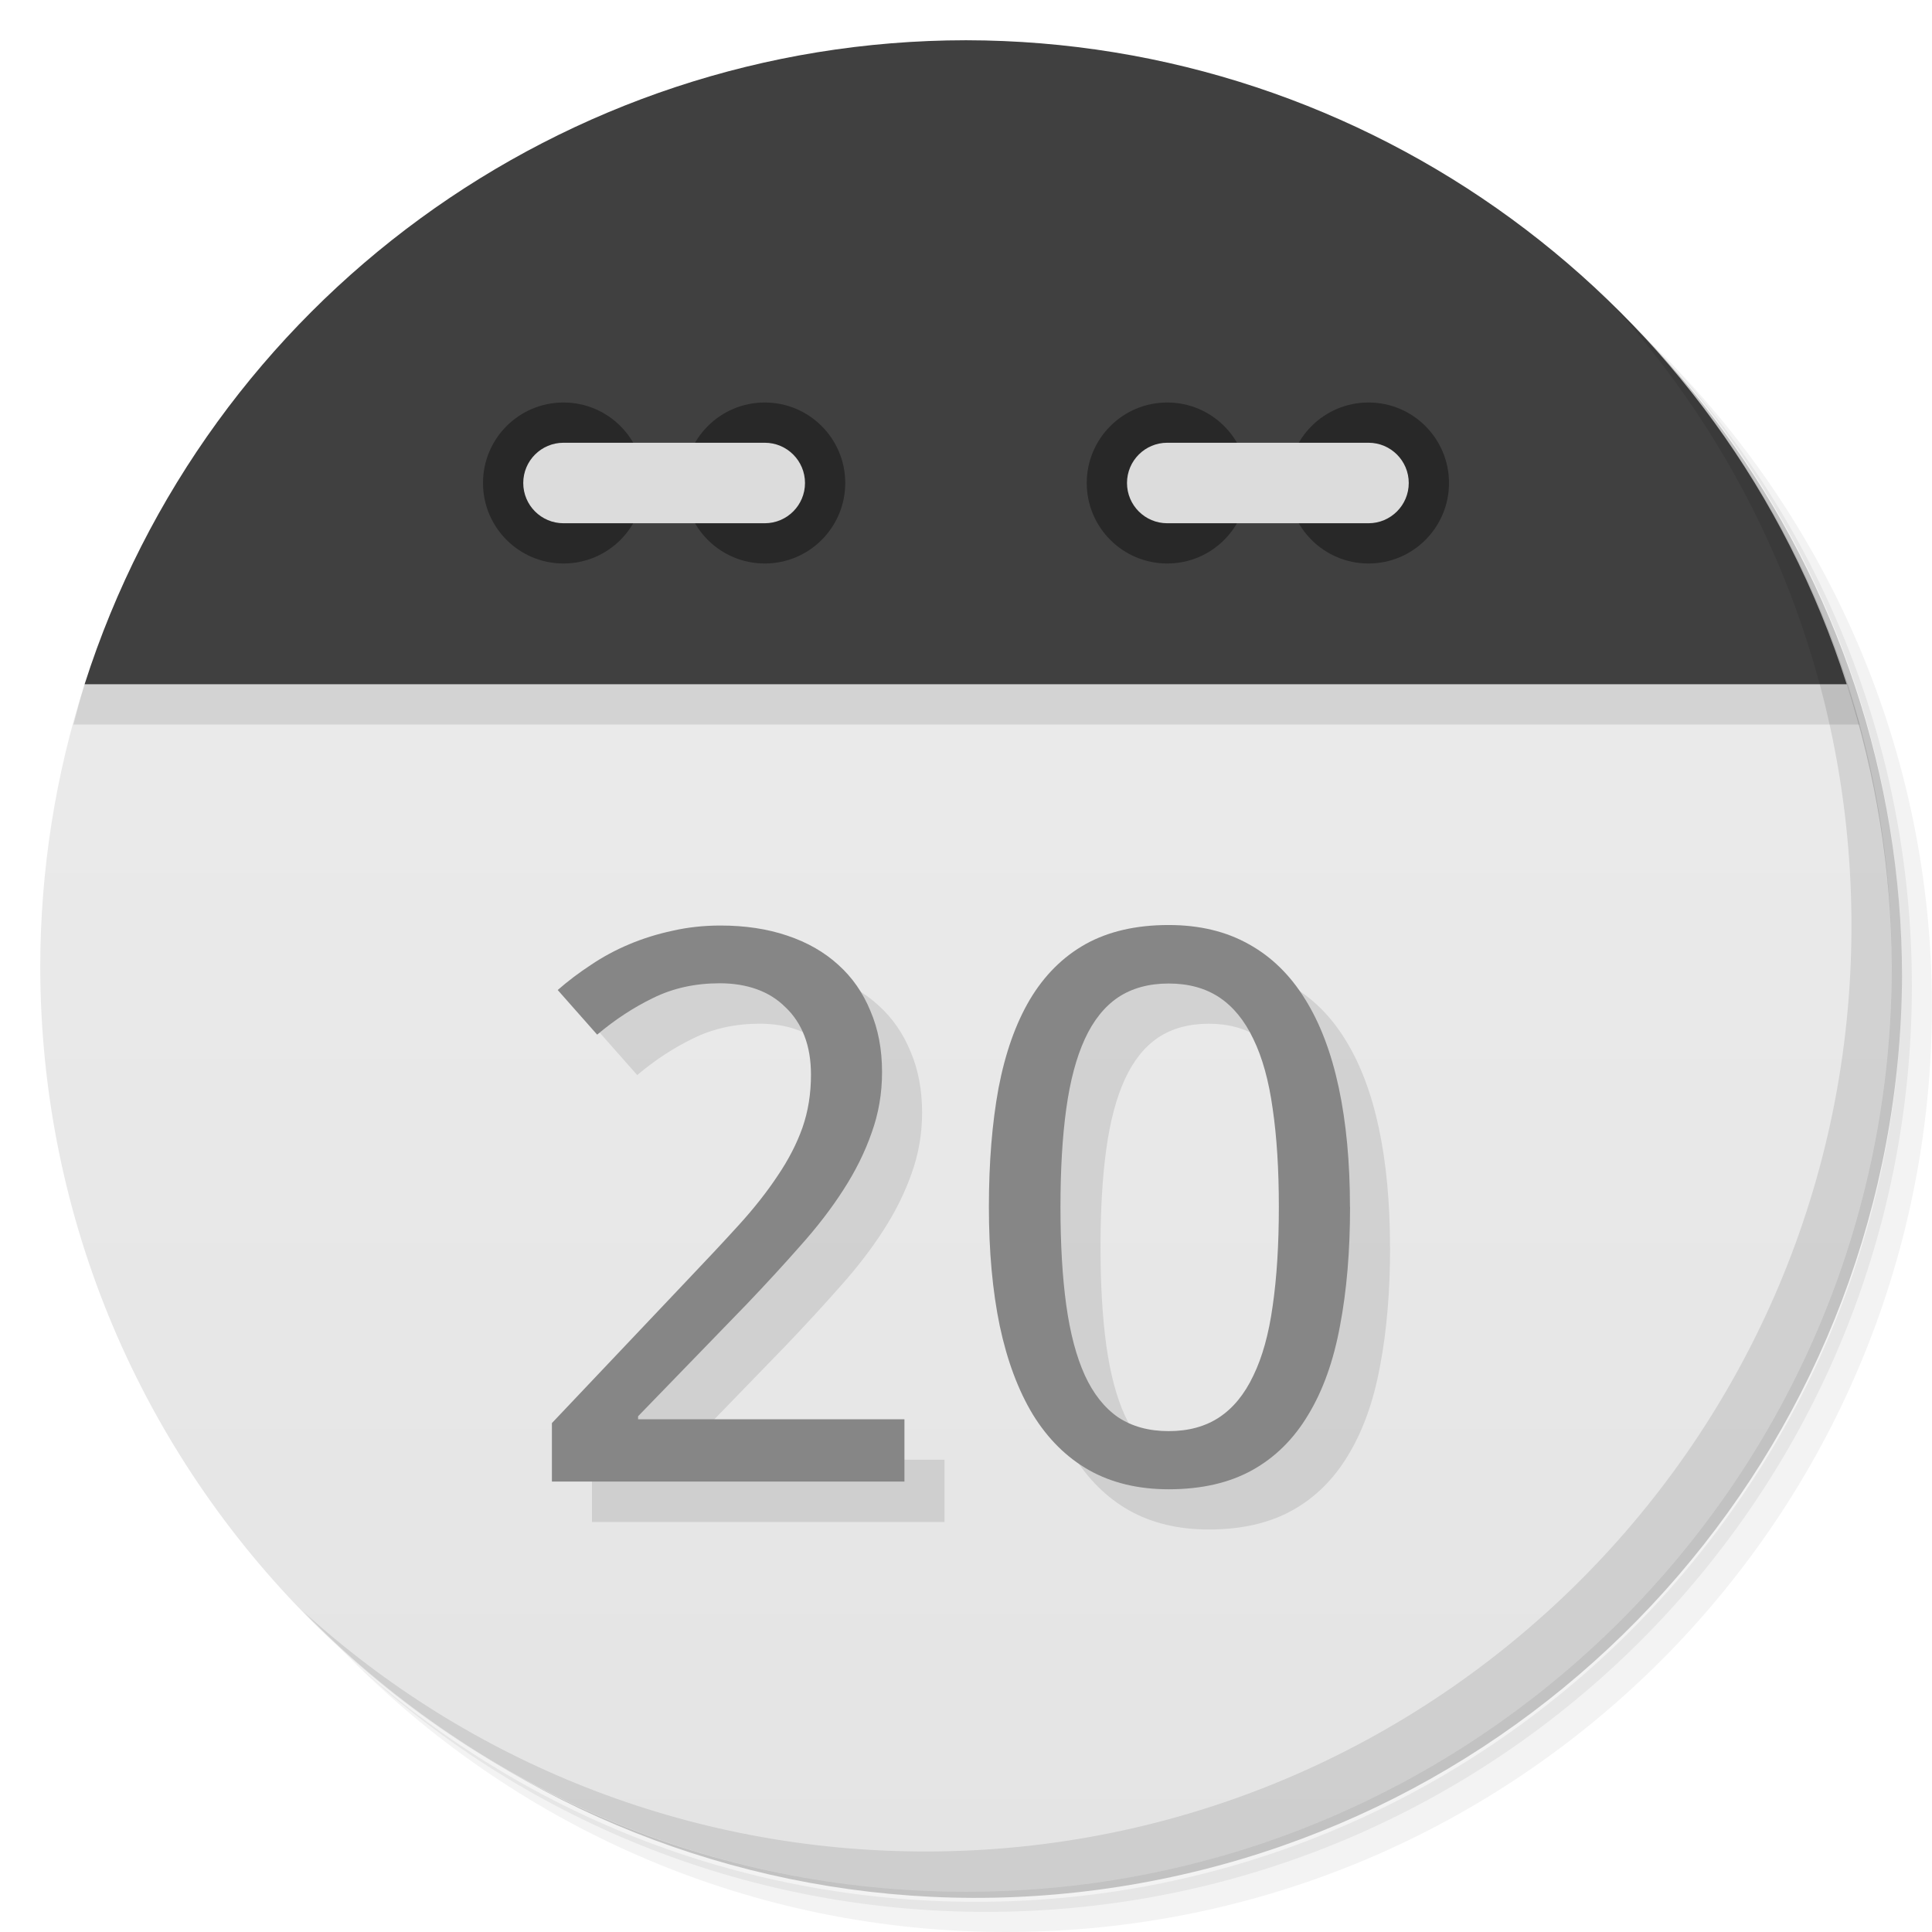
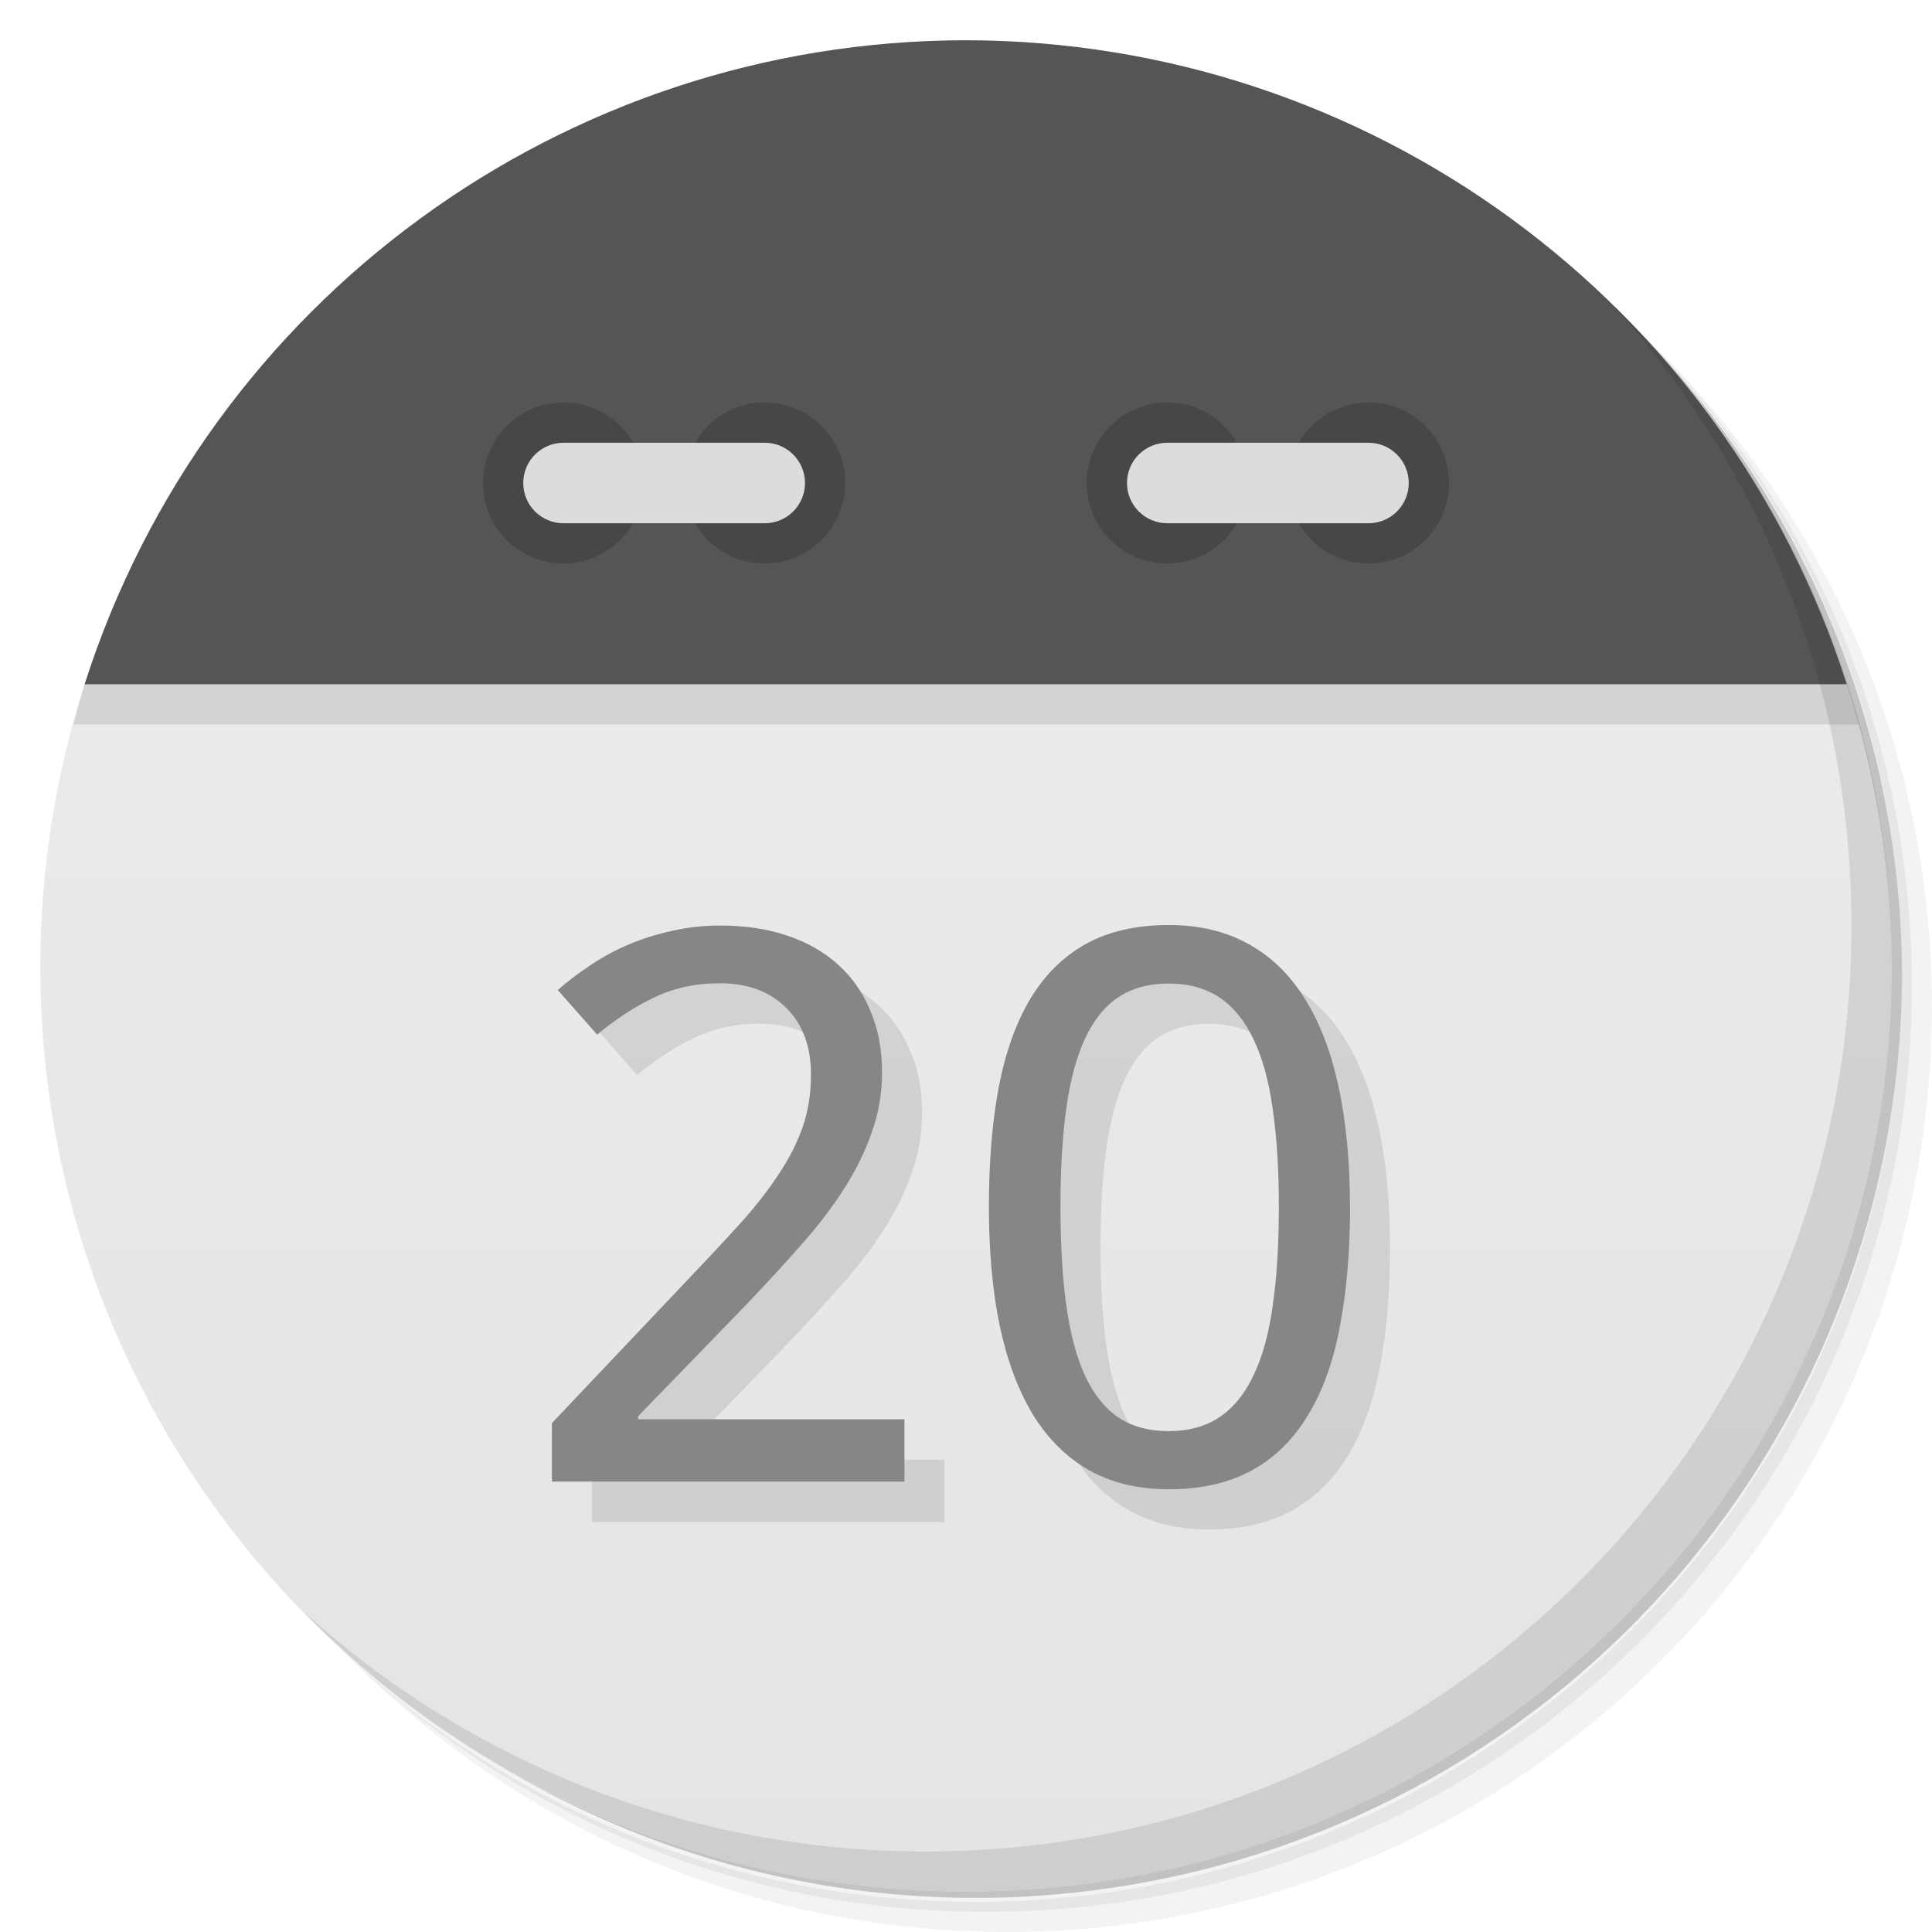
<svg xmlns="http://www.w3.org/2000/svg" version="1.1" viewBox="0 0 48 48">
  <defs>
    <linearGradient id="bg" x2="0" y1="1" y2="47" gradientUnits="userSpaceOnUse">
      <stop style="stop-color:#eee" offset="0" />
      <stop style="stop-color:#e4e4e4" offset="1" />
    </linearGradient>
  </defs>
  <path d="m36.31 5c5.859 4.062 9.688 10.831 9.688 18.5 0 12.426-10.07 22.5-22.5 22.5-7.669 0-14.438-3.828-18.5-9.688 1.037 1.822 2.306 3.499 3.781 4.969 4.085 3.712 9.514 5.969 15.469 5.969 12.703 0 23-10.298 23-23 0-5.954-2.256-11.384-5.969-15.469-1.469-1.475-3.147-2.744-4.969-3.781zm4.969 3.781c3.854 4.113 6.219 9.637 6.219 15.719 0 12.703-10.297 23-23 23-6.081 0-11.606-2.364-15.719-6.219 4.16 4.144 9.883 6.719 16.219 6.719 12.703 0 23-10.298 23-23 0-6.335-2.575-12.06-6.719-16.219z" style="opacity:.05" />
  <path d="m41.28 8.781c3.712 4.085 5.969 9.514 5.969 15.469 0 12.703-10.297 23-23 23-5.954 0-11.384-2.256-15.469-5.969 4.113 3.854 9.637 6.219 15.719 6.219 12.703 0 23-10.298 23-23 0-6.081-2.364-11.606-6.219-15.719z" style="opacity:.1" />
  <path d="m31.25 2.375c8.615 3.154 14.75 11.417 14.75 21.13 0 12.426-10.07 22.5-22.5 22.5-9.708 0-17.971-6.135-21.12-14.75a23 23 0 0 0 44.875-7 23 23 0 0 0-16-21.875z" style="opacity:.2" />
  <path d="m2.102 17c-0.727 2.262-1.098 4.624-1.102 7 0 12.703 10.297 23 23 23s23-10.297 23-23c-0.009-2.377-0.387-4.739-1.119-7-1.881-2-41.881-2-43.779 0z" style="fill:url(#bg)" />
  <path d="m2.102 17c-0.1 0.331-0.192 0.665-0.277 1h44.373c-0.098-0.336-0.203-0.669-0.316-1-1.881-2-41.881-2-43.779 0z" style="opacity:.1" />
-   <path d="m24 1a23 23 0 0 0-21.898 16h43.779a23 23 0 0 0-21.881-16z" style="fill:#404040" />
+   <path d="m24 1a23 23 0 0 0-21.898 16h43.779a23 23 0 0 0-21.881-16z" style="fill:#555" />
  <path d="m40.03 7.531c3.712 4.084 5.969 9.514 5.969 15.469 0 12.703-10.297 23-23 23-5.954 0-11.384-2.256-15.469-5.969 4.178 4.291 10.01 6.969 16.469 6.969 12.703 0 23-10.298 23-23 0-6.462-2.677-12.291-6.969-16.469z" style="opacity:.1" />
-   <circle cx="14" cy="12" r="2" style="fill:#282828" />
-   <circle cx="19" cy="12" r="2" style="fill:#282828" />
+   <circle cx="14" cy="12" r="2" style="fill:#474747" />
+   <circle cx="19" cy="12" r="2" style="fill:#474747" />
  <rect x="13" y="11" width="7" height="2" rx="1" style="fill:#dcdcdc" />
-   <circle cx="29" cy="12" r="2" style="fill:#282828" />
-   <circle cx="34" cy="12" r="2" style="fill:#282828" />
+   <circle cx="29" cy="12" r="2" style="fill:#474747" />
+   <circle cx="34" cy="12" r="2" style="fill:#474747" />
  <rect x="28" y="11" width="7" height="2" rx="1" style="fill:#dcdcdc" />
  <g transform="matrix(1.0155 0 0 .98474 -.0005 -.0001)" style="opacity:.10">
    <path d="m23.11 38.4h-8.627v-1.476l3.311-3.604q0.709-0.766 1.268-1.4 0.558-0.634 0.946-1.239 0.397-0.605 0.605-1.211 0.208-0.615 0.208-1.334 0-0.558-0.161-0.984t-0.463-0.719q-0.293-0.303-0.7-0.454t-0.908-0.151q-0.899 0-1.627 0.369-0.719 0.359-1.372 0.927l-0.965-1.126q0.378-0.341 0.813-0.634 0.435-0.303 0.936-0.52 0.501-0.218 1.059-0.341 0.558-0.132 1.173-0.132 0.908 0 1.636 0.255 0.738 0.255 1.249 0.738 0.511 0.473 0.785 1.163 0.284 0.681 0.284 1.542 0 0.804-0.255 1.532-0.246 0.728-0.691 1.438-0.435 0.7-1.05 1.409-0.605 0.709-1.315 1.476l-2.658 2.828v0.076h6.517v1.57z" />
    <path d="m34.01 31.466q0 1.674-0.246 2.999-0.236 1.324-0.776 2.242-0.53 0.918-1.372 1.4t-2.043 0.482q-1.116 0-1.949-0.482-0.823-0.482-1.372-1.4-0.539-0.918-0.813-2.242-0.265-1.324-0.265-2.999 0-1.674 0.236-2.999 0.246-1.324 0.766-2.232 0.53-0.918 1.362-1.4 0.842-0.482 2.034-0.482 1.126 0 1.958 0.482 0.832 0.473 1.381 1.39 0.549 0.908 0.823 2.232t0.274 3.01zm-7.085 0q0 1.419 0.142 2.478t0.454 1.769q0.312 0.7 0.813 1.059 0.511 0.35 1.239 0.35t1.239-0.35 0.832-1.05q0.331-0.7 0.473-1.759 0.151-1.069 0.151-2.497 0-1.419-0.151-2.478-0.142-1.059-0.473-1.759-0.322-0.7-0.832-1.05-0.511-0.35-1.239-0.35t-1.239 0.35q-0.501 0.35-0.813 1.05t-0.454 1.759-0.142 2.478z" />
  </g>
  <g transform="matrix(1.0155 0 0 .98474 -.00027084 -.0001)" style="fill:#868686">
    <path d="m22.13 37.38h-8.627v-1.476l3.311-3.604q0.709-0.766 1.268-1.4 0.558-0.634 0.946-1.239 0.397-0.605 0.605-1.211 0.208-0.615 0.208-1.334 0-0.558-0.161-0.984t-0.463-0.719q-0.293-0.303-0.7-0.454t-0.908-0.151q-0.899 0-1.627 0.369-0.719 0.359-1.372 0.927l-0.965-1.126q0.378-0.341 0.813-0.634 0.435-0.303 0.936-0.52 0.501-0.218 1.059-0.341 0.558-0.132 1.173-0.132 0.908 0 1.636 0.255 0.738 0.255 1.249 0.738 0.511 0.473 0.785 1.163 0.284 0.681 0.284 1.542 0 0.804-0.255 1.532-0.246 0.728-0.691 1.438-0.435 0.7-1.05 1.409-0.605 0.709-1.315 1.476l-2.658 2.828v0.076h6.517v1.57z" />
    <path d="m33.03 30.451q0 1.674-0.246 2.999-0.236 1.324-0.776 2.242-0.53 0.918-1.372 1.4t-2.043 0.482q-1.116 0-1.949-0.482-0.823-0.482-1.372-1.4-0.539-0.918-0.813-2.242-0.265-1.324-0.265-2.999 0-1.674 0.236-2.999 0.246-1.324 0.766-2.232 0.53-0.918 1.362-1.4 0.842-0.482 2.034-0.482 1.126 0 1.958 0.482 0.832 0.473 1.381 1.39 0.549 0.908 0.823 2.232t0.274 3.01zm-7.085 0q0 1.419 0.142 2.478t0.454 1.769q0.312 0.7 0.813 1.059 0.511 0.35 1.239 0.35t1.239-0.35 0.832-1.05q0.331-0.7 0.473-1.759 0.151-1.069 0.151-2.497 0-1.419-0.151-2.478-0.142-1.059-0.473-1.759-0.322-0.7-0.832-1.05-0.511-0.35-1.239-0.35t-1.239 0.35q-0.501 0.35-0.813 1.05t-0.454 1.759-0.142 2.478z" />
  </g>
</svg>
